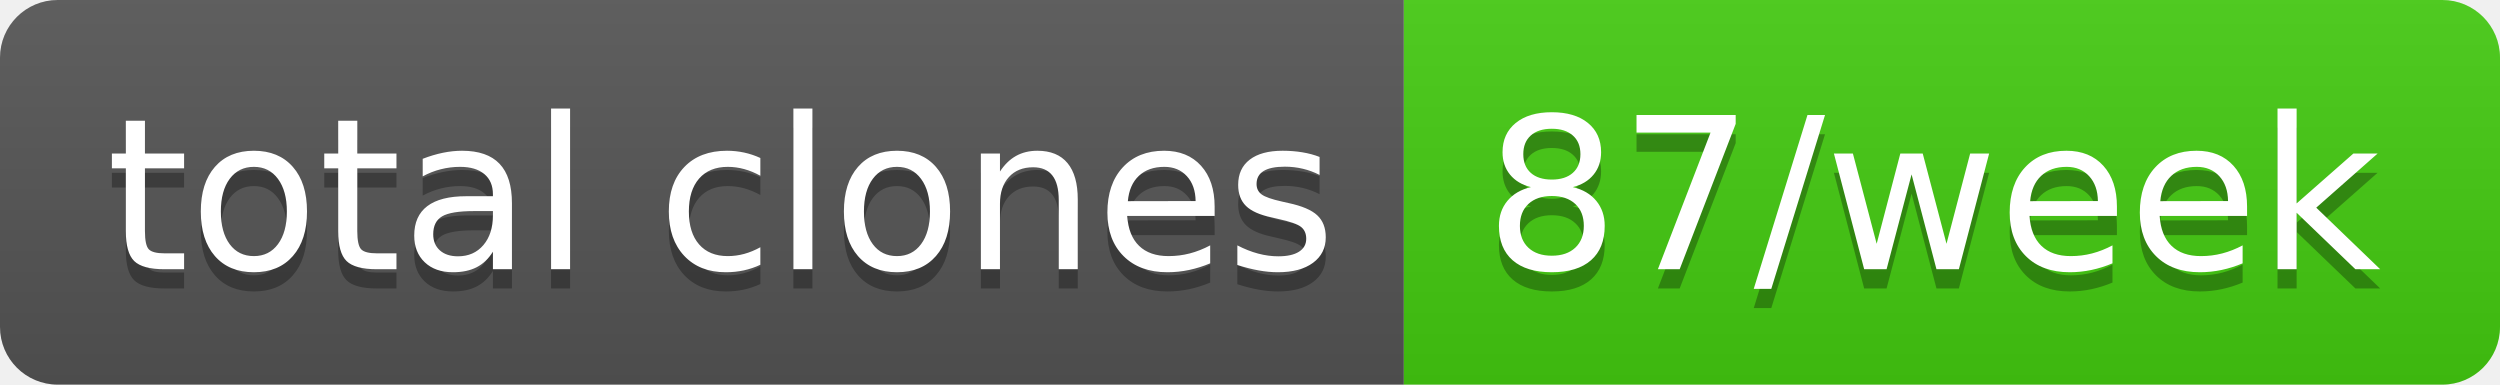
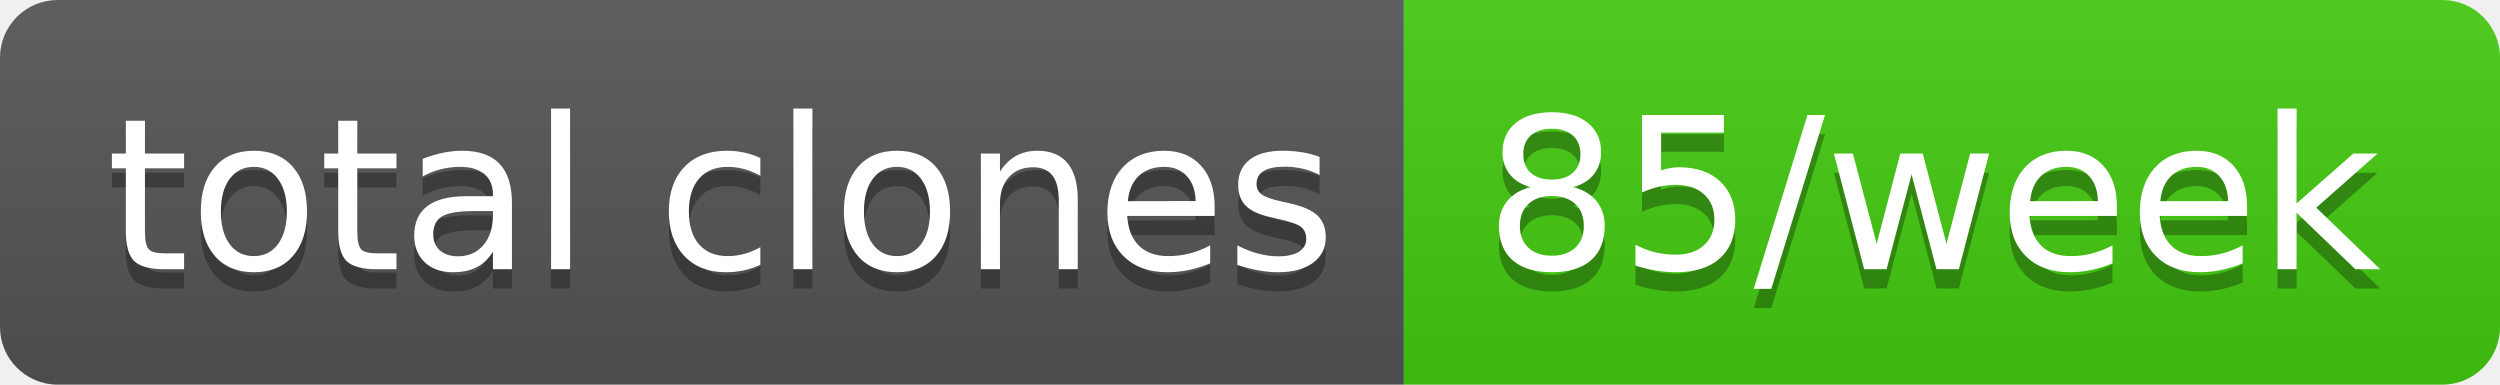
- <svg xmlns="http://www.w3.org/2000/svg" width="130" height="20" role="img" aria-label="total clones: 87/week">
+ <svg xmlns="http://www.w3.org/2000/svg" width="130" height="20" role="img" aria-label="total clones: 85/week">
  <linearGradient id="s" x2="0" y2="100%">
    <stop offset="0" stop-color="#bbb" stop-opacity=".1" />
    <stop offset="1" stop-opacity=".1" />
  </linearGradient>
  <clipPath id="r">
    <rect width="130" height="20" rx="3" fill="#fff" />
  </clipPath>
  <g clip-path="url(#r)">
    <rect width="73" height="20" fill="#555" />
    <rect x="73" width="57" height="20" fill="#4c1" />
    <rect width="130" height="20" fill="url(#s)" />
  </g>
  <g fill="#fff" text-anchor="middle" font-family="Verdana,Geneva,DejaVu Sans,sans-serif" text-rendering="geometricPrecision" font-size="110">
    <text aria-hidden="true" x="375" y="150" fill="#010101" fill-opacity=".3" transform="scale(.1)" textLength="630">total clones</text>
    <text x="375" y="140" transform="scale(.1)" fill="#fff" textLength="630">total clones</text>
-     <text aria-hidden="true" x="1005" y="150" fill="#010101" fill-opacity=".3" transform="scale(.1)" textLength="470">87/week</text>
-     <text x="1005" y="140" transform="scale(.1)" fill="#fff" textLength="470">87/week</text>
+     <text aria-hidden="true" x="1005" y="150" fill="#010101" fill-opacity=".3" transform="scale(.1)" textLength="470">85/week</text>
+     <text x="1005" y="140" transform="scale(.1)" fill="#fff" textLength="470">85/week</text>
  </g>
</svg>
